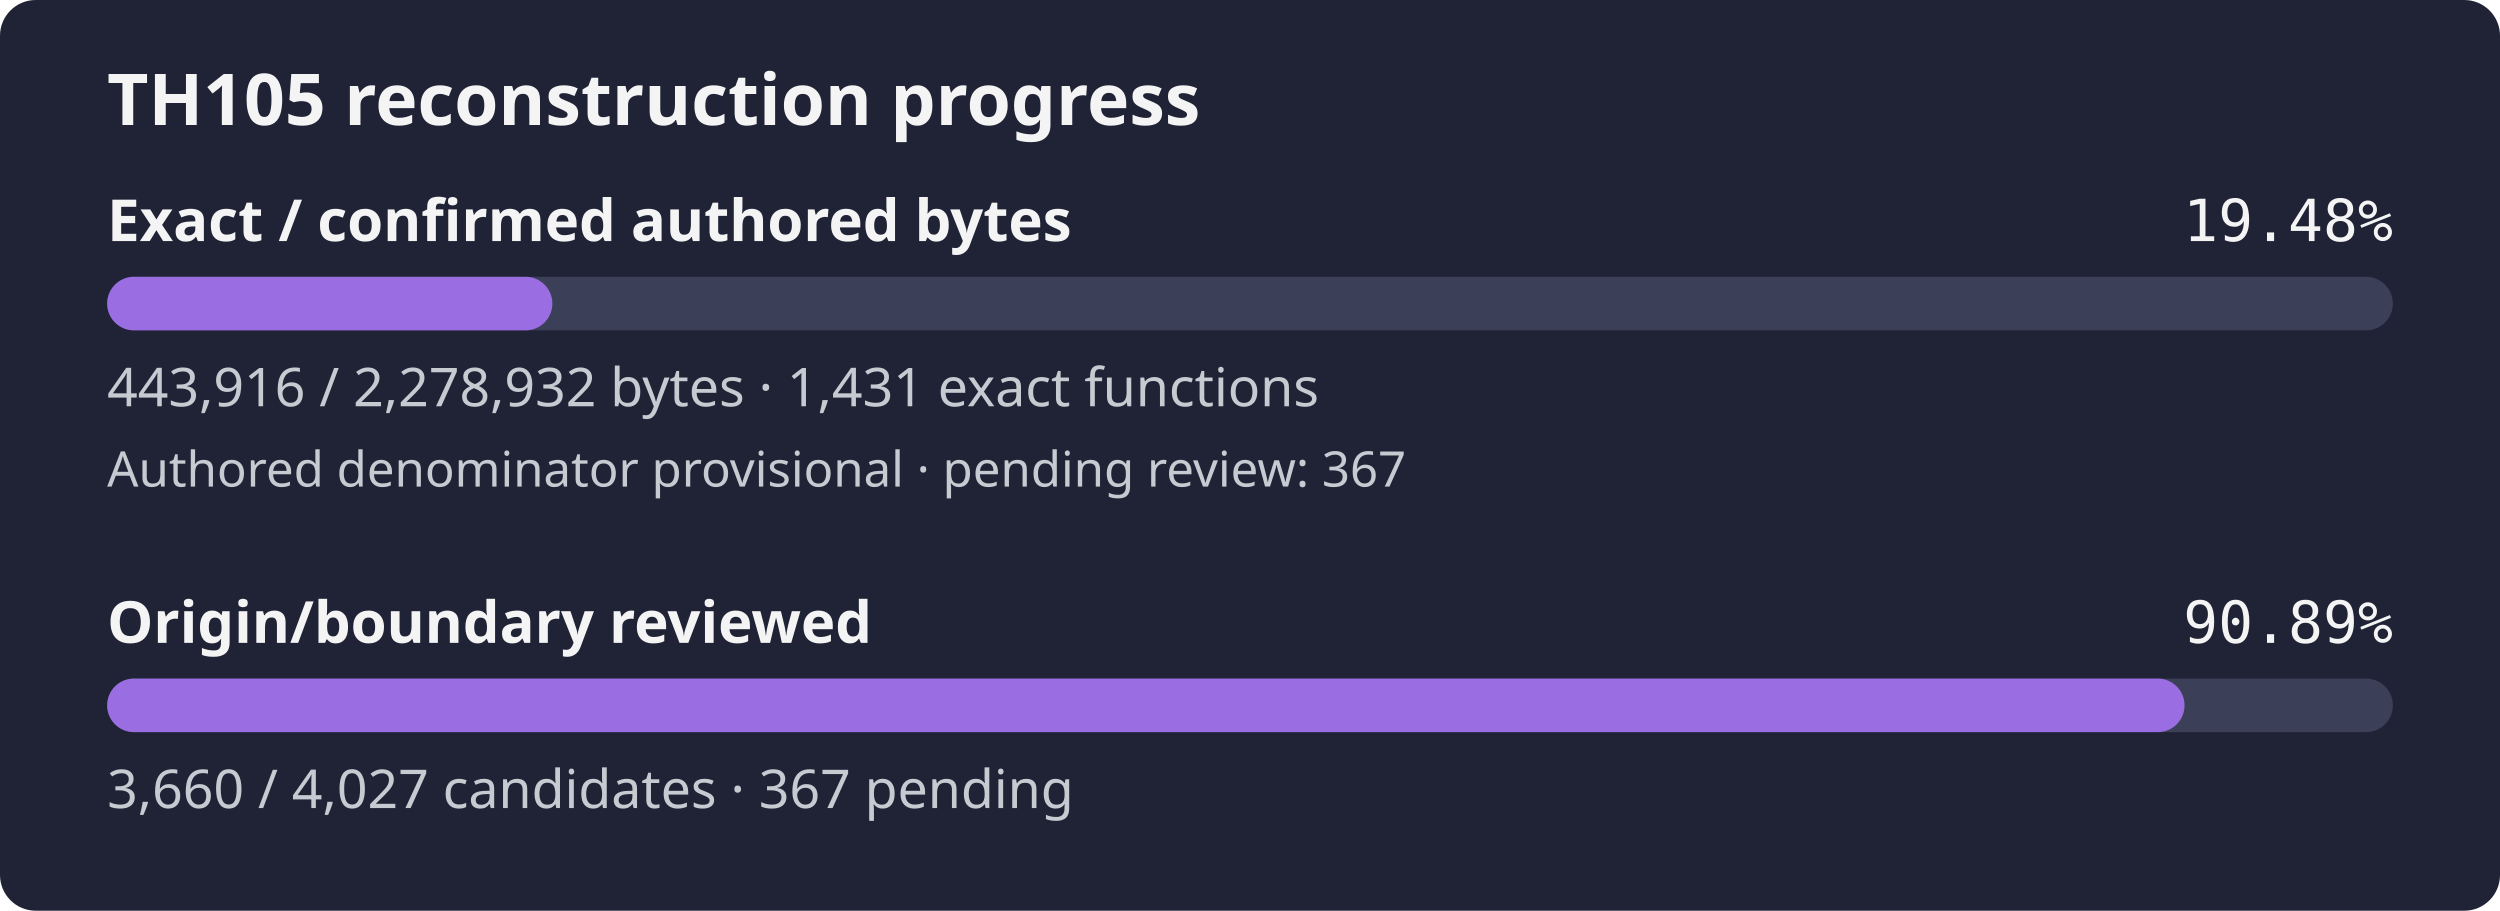
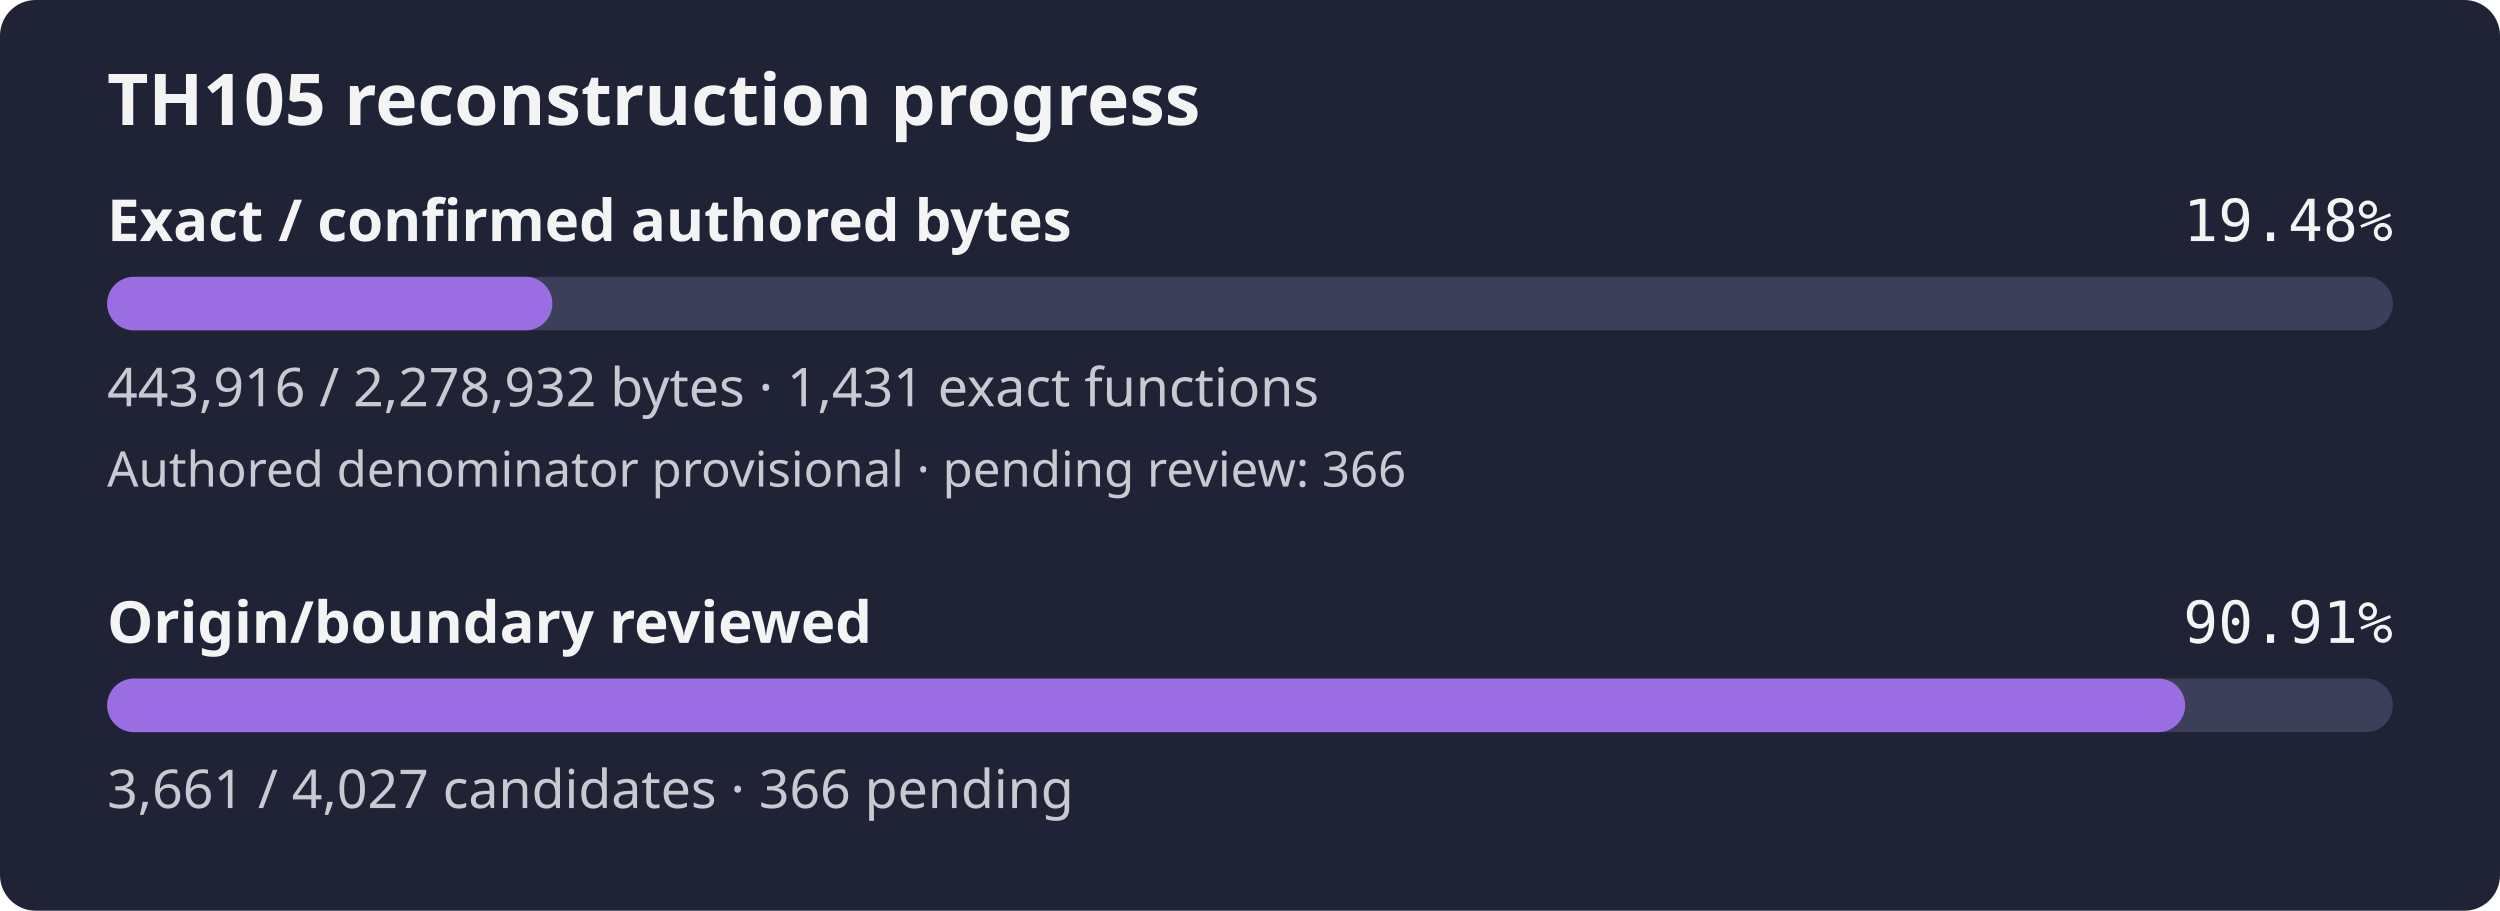
- <svg xmlns="http://www.w3.org/2000/svg" width="560" height="204" viewBox="0 0 560 204" role="img" aria-label="TH105 reconstruction progress: 19.48% of confirmed authored bytes exact; authored denominator provisional, origin review 90.89%">
+ <svg xmlns="http://www.w3.org/2000/svg" width="560" height="204" viewBox="0 0 560 204" role="img" aria-label="TH105 reconstruction progress: 19.48% of confirmed authored bytes exact; authored denominator provisional, origin review 90.91%">
  <rect width="560" height="204" rx="8" fill="#1f2335" />
  <text x="24" y="28" fill="#f4f4f5" font-family="sans-serif" font-size="16" font-weight="600">TH105 reconstruction progress</text>
  <text x="24" y="54" fill="#f4f4f5" font-family="sans-serif" font-size="13" font-weight="600">Exact / confirmed authored bytes</text>
  <text x="536" y="54" fill="#f4f4f5" text-anchor="end" font-family="monospace" font-size="13">19.48%</text>
  <rect id="exact-track" x="24" y="62" width="512" height="12" rx="6" fill="#3b4058" />
  <rect id="exact-fill" x="24" y="62" width="99.73" height="12" rx="6" fill="#9b6de3" />
  <text x="24" y="91" fill="#c8cad2" font-family="sans-serif" font-size="12">443,916 / 2,278,932 bytes · 1,431 exact functions</text>
-   <text x="24" y="109" fill="#c8cad2" font-family="sans-serif" font-size="11">Authored denominator provisional · pending review: 367</text>
+   <text x="24" y="109" fill="#c8cad2" font-family="sans-serif" font-size="11">Authored denominator provisional · pending review: 366</text>
  <text x="24" y="144" fill="#f4f4f5" font-family="sans-serif" font-size="13" font-weight="600">Origin/boundary reviewed</text>
-   <text x="536" y="144" fill="#f4f4f5" text-anchor="end" font-family="monospace" font-size="13">90.89%</text>
+   <text x="536" y="144" fill="#f4f4f5" text-anchor="end" font-family="monospace" font-size="13">90.91%</text>
  <rect id="review-track" x="24" y="152" width="512" height="12" rx="6" fill="#3b4058" />
-   <rect id="review-fill" x="24" y="152" width="465.34" height="12" rx="6" fill="#9b6de3" />
-   <text x="24" y="181" fill="#c8cad2" font-family="sans-serif" font-size="12">3,660 / 4,027 candidates · 367 pending</text>
+   <rect id="review-fill" x="24" y="152" width="465.47" height="12" rx="6" fill="#9b6de3" />
+   <text x="24" y="181" fill="#c8cad2" font-family="sans-serif" font-size="12">3,661 / 4,027 candidates · 366 pending</text>
</svg>
